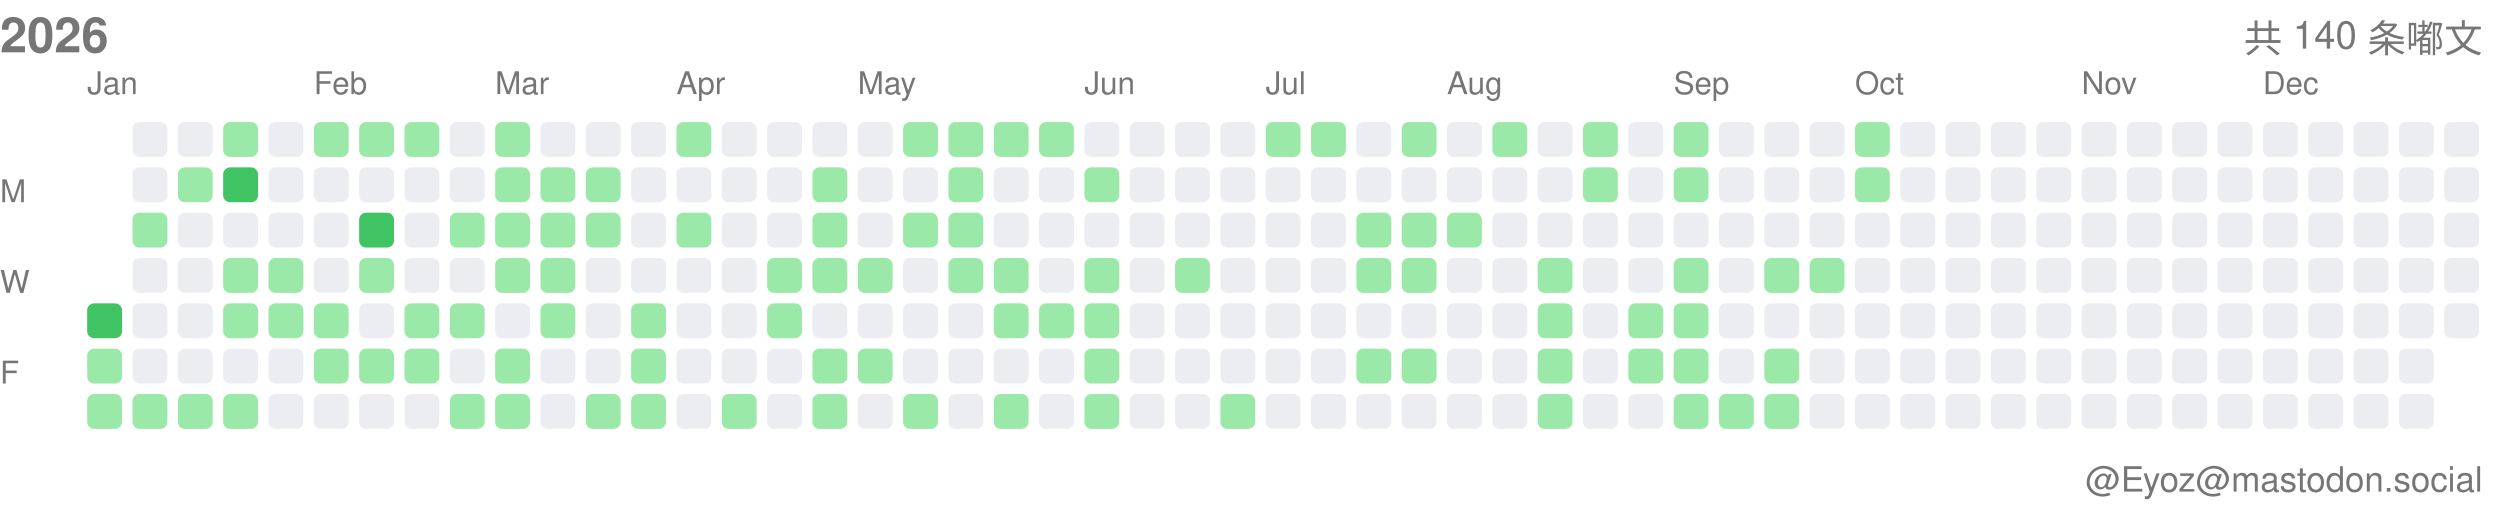
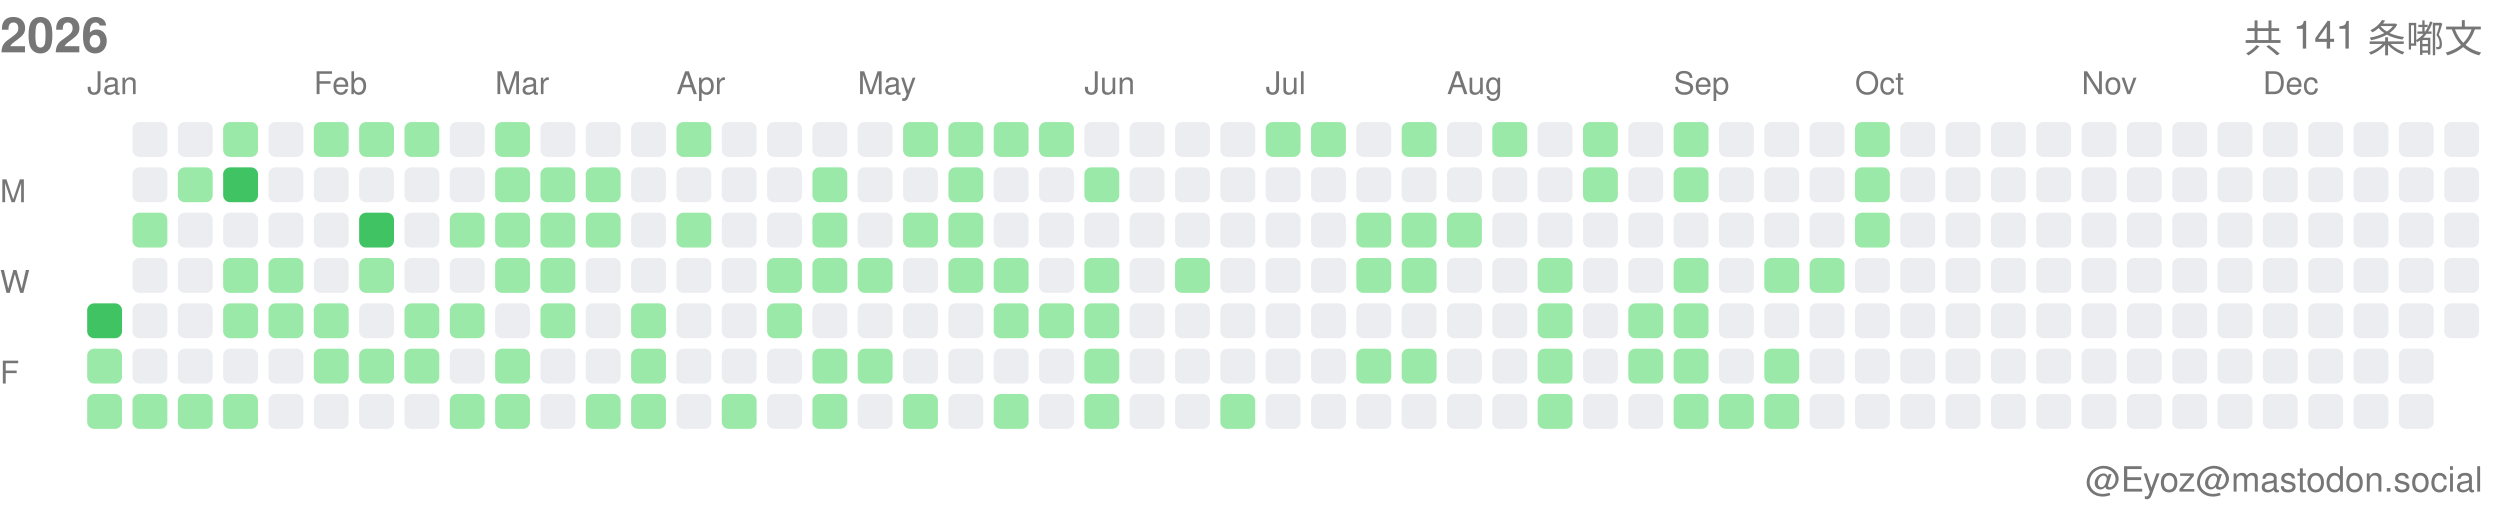
<svg xmlns="http://www.w3.org/2000/svg" width="717" height="146">
  <style>.month-label, .wday-label, .year-label, .total-label, .user-label { font-family: -apple-system, BlinkMacSystemFont, "Segoe UI", Helvetica, Arial, sans-serif, "Apple Color Emoji", "Segoe UI Emoji"; font-size: 9px; fill: #767676; } .year-label { font-size: 14px; font-weight: 600; } .total-label { font-size: 11px; font-weight: 500; } .user-label { font-size: 10px; }</style>
  <text x="0" y="15" class="year-label">2026</text>
-   <text x="712" y="15" class="total-label" text-anchor="end">共 140 条嘟文</text>
+   <text x="712" y="15" class="total-label" text-anchor="end">共 141 条嘟文</text>
  <text x="712" y="141" class="user-label" text-anchor="end">@Eyoz@mastodon.social</text>
  <text x="0" y="58" class="wday-label">M</text>
  <text x="0" y="84" class="wday-label">W</text>
  <text x="0" y="110" class="wday-label">F</text>
  <rect x="25" y="87" width="10" height="10" fill="#40c463" rx="2" ry="2" />
  <rect x="25" y="100" width="10" height="10" fill="#9be9a8" rx="2" ry="2" />
  <rect x="25" y="113" width="10" height="10" fill="#9be9a8" rx="2" ry="2" />
  <rect x="38" y="35" width="10" height="10" fill="#ebedf0" rx="2" ry="2" />
  <rect x="38" y="48" width="10" height="10" fill="#ebedf0" rx="2" ry="2" />
  <rect x="38" y="61" width="10" height="10" fill="#9be9a8" rx="2" ry="2" />
  <rect x="38" y="74" width="10" height="10" fill="#ebedf0" rx="2" ry="2" />
  <rect x="38" y="87" width="10" height="10" fill="#ebedf0" rx="2" ry="2" />
  <rect x="38" y="100" width="10" height="10" fill="#ebedf0" rx="2" ry="2" />
  <rect x="38" y="113" width="10" height="10" fill="#9be9a8" rx="2" ry="2" />
  <rect x="51" y="35" width="10" height="10" fill="#ebedf0" rx="2" ry="2" />
  <rect x="51" y="48" width="10" height="10" fill="#9be9a8" rx="2" ry="2" />
  <rect x="51" y="61" width="10" height="10" fill="#ebedf0" rx="2" ry="2" />
  <rect x="51" y="74" width="10" height="10" fill="#ebedf0" rx="2" ry="2" />
  <rect x="51" y="87" width="10" height="10" fill="#ebedf0" rx="2" ry="2" />
  <rect x="51" y="100" width="10" height="10" fill="#ebedf0" rx="2" ry="2" />
  <rect x="51" y="113" width="10" height="10" fill="#9be9a8" rx="2" ry="2" />
  <rect x="64" y="35" width="10" height="10" fill="#9be9a8" rx="2" ry="2" />
  <rect x="64" y="48" width="10" height="10" fill="#40c463" rx="2" ry="2" />
  <rect x="64" y="61" width="10" height="10" fill="#ebedf0" rx="2" ry="2" />
  <rect x="64" y="74" width="10" height="10" fill="#9be9a8" rx="2" ry="2" />
  <rect x="64" y="87" width="10" height="10" fill="#9be9a8" rx="2" ry="2" />
  <rect x="64" y="100" width="10" height="10" fill="#ebedf0" rx="2" ry="2" />
  <rect x="64" y="113" width="10" height="10" fill="#9be9a8" rx="2" ry="2" />
  <rect x="77" y="35" width="10" height="10" fill="#ebedf0" rx="2" ry="2" />
  <rect x="77" y="48" width="10" height="10" fill="#ebedf0" rx="2" ry="2" />
  <rect x="77" y="61" width="10" height="10" fill="#ebedf0" rx="2" ry="2" />
  <rect x="77" y="74" width="10" height="10" fill="#9be9a8" rx="2" ry="2" />
  <rect x="77" y="87" width="10" height="10" fill="#9be9a8" rx="2" ry="2" />
  <rect x="77" y="100" width="10" height="10" fill="#ebedf0" rx="2" ry="2" />
  <rect x="77" y="113" width="10" height="10" fill="#ebedf0" rx="2" ry="2" />
  <rect x="90" y="35" width="10" height="10" fill="#9be9a8" rx="2" ry="2" />
  <rect x="90" y="48" width="10" height="10" fill="#ebedf0" rx="2" ry="2" />
  <rect x="90" y="61" width="10" height="10" fill="#ebedf0" rx="2" ry="2" />
  <rect x="90" y="74" width="10" height="10" fill="#ebedf0" rx="2" ry="2" />
  <rect x="90" y="87" width="10" height="10" fill="#9be9a8" rx="2" ry="2" />
  <rect x="90" y="100" width="10" height="10" fill="#9be9a8" rx="2" ry="2" />
  <rect x="90" y="113" width="10" height="10" fill="#ebedf0" rx="2" ry="2" />
  <rect x="103" y="35" width="10" height="10" fill="#9be9a8" rx="2" ry="2" />
  <rect x="103" y="48" width="10" height="10" fill="#ebedf0" rx="2" ry="2" />
  <rect x="103" y="61" width="10" height="10" fill="#40c463" rx="2" ry="2" />
  <rect x="103" y="74" width="10" height="10" fill="#9be9a8" rx="2" ry="2" />
  <rect x="103" y="87" width="10" height="10" fill="#ebedf0" rx="2" ry="2" />
  <rect x="103" y="100" width="10" height="10" fill="#9be9a8" rx="2" ry="2" />
  <rect x="103" y="113" width="10" height="10" fill="#ebedf0" rx="2" ry="2" />
  <rect x="116" y="35" width="10" height="10" fill="#9be9a8" rx="2" ry="2" />
  <rect x="116" y="48" width="10" height="10" fill="#ebedf0" rx="2" ry="2" />
  <rect x="116" y="61" width="10" height="10" fill="#ebedf0" rx="2" ry="2" />
  <rect x="116" y="74" width="10" height="10" fill="#ebedf0" rx="2" ry="2" />
  <rect x="116" y="87" width="10" height="10" fill="#9be9a8" rx="2" ry="2" />
  <rect x="116" y="100" width="10" height="10" fill="#9be9a8" rx="2" ry="2" />
  <rect x="116" y="113" width="10" height="10" fill="#ebedf0" rx="2" ry="2" />
  <rect x="129" y="35" width="10" height="10" fill="#ebedf0" rx="2" ry="2" />
  <rect x="129" y="48" width="10" height="10" fill="#ebedf0" rx="2" ry="2" />
  <rect x="129" y="61" width="10" height="10" fill="#9be9a8" rx="2" ry="2" />
  <rect x="129" y="74" width="10" height="10" fill="#ebedf0" rx="2" ry="2" />
  <rect x="129" y="87" width="10" height="10" fill="#9be9a8" rx="2" ry="2" />
  <rect x="129" y="100" width="10" height="10" fill="#ebedf0" rx="2" ry="2" />
  <rect x="129" y="113" width="10" height="10" fill="#9be9a8" rx="2" ry="2" />
  <rect x="142" y="35" width="10" height="10" fill="#9be9a8" rx="2" ry="2" />
  <rect x="142" y="48" width="10" height="10" fill="#9be9a8" rx="2" ry="2" />
  <rect x="142" y="61" width="10" height="10" fill="#9be9a8" rx="2" ry="2" />
  <rect x="142" y="74" width="10" height="10" fill="#9be9a8" rx="2" ry="2" />
  <rect x="142" y="87" width="10" height="10" fill="#ebedf0" rx="2" ry="2" />
  <rect x="142" y="100" width="10" height="10" fill="#9be9a8" rx="2" ry="2" />
  <rect x="142" y="113" width="10" height="10" fill="#9be9a8" rx="2" ry="2" />
  <rect x="155" y="35" width="10" height="10" fill="#ebedf0" rx="2" ry="2" />
  <rect x="155" y="48" width="10" height="10" fill="#9be9a8" rx="2" ry="2" />
  <rect x="155" y="61" width="10" height="10" fill="#9be9a8" rx="2" ry="2" />
  <rect x="155" y="74" width="10" height="10" fill="#9be9a8" rx="2" ry="2" />
  <rect x="155" y="87" width="10" height="10" fill="#9be9a8" rx="2" ry="2" />
  <rect x="155" y="100" width="10" height="10" fill="#ebedf0" rx="2" ry="2" />
  <rect x="155" y="113" width="10" height="10" fill="#ebedf0" rx="2" ry="2" />
  <rect x="168" y="35" width="10" height="10" fill="#ebedf0" rx="2" ry="2" />
  <rect x="168" y="48" width="10" height="10" fill="#9be9a8" rx="2" ry="2" />
  <rect x="168" y="61" width="10" height="10" fill="#9be9a8" rx="2" ry="2" />
  <rect x="168" y="74" width="10" height="10" fill="#ebedf0" rx="2" ry="2" />
  <rect x="168" y="87" width="10" height="10" fill="#ebedf0" rx="2" ry="2" />
  <rect x="168" y="100" width="10" height="10" fill="#ebedf0" rx="2" ry="2" />
  <rect x="168" y="113" width="10" height="10" fill="#9be9a8" rx="2" ry="2" />
  <rect x="181" y="35" width="10" height="10" fill="#ebedf0" rx="2" ry="2" />
  <rect x="181" y="48" width="10" height="10" fill="#ebedf0" rx="2" ry="2" />
  <rect x="181" y="61" width="10" height="10" fill="#ebedf0" rx="2" ry="2" />
  <rect x="181" y="74" width="10" height="10" fill="#ebedf0" rx="2" ry="2" />
  <rect x="181" y="87" width="10" height="10" fill="#9be9a8" rx="2" ry="2" />
  <rect x="181" y="100" width="10" height="10" fill="#9be9a8" rx="2" ry="2" />
  <rect x="181" y="113" width="10" height="10" fill="#9be9a8" rx="2" ry="2" />
  <rect x="194" y="35" width="10" height="10" fill="#9be9a8" rx="2" ry="2" />
  <rect x="194" y="48" width="10" height="10" fill="#ebedf0" rx="2" ry="2" />
  <rect x="194" y="61" width="10" height="10" fill="#9be9a8" rx="2" ry="2" />
  <rect x="194" y="74" width="10" height="10" fill="#ebedf0" rx="2" ry="2" />
  <rect x="194" y="87" width="10" height="10" fill="#ebedf0" rx="2" ry="2" />
  <rect x="194" y="100" width="10" height="10" fill="#ebedf0" rx="2" ry="2" />
  <rect x="194" y="113" width="10" height="10" fill="#ebedf0" rx="2" ry="2" />
  <rect x="207" y="35" width="10" height="10" fill="#ebedf0" rx="2" ry="2" />
  <rect x="207" y="48" width="10" height="10" fill="#ebedf0" rx="2" ry="2" />
  <rect x="207" y="61" width="10" height="10" fill="#ebedf0" rx="2" ry="2" />
  <rect x="207" y="74" width="10" height="10" fill="#ebedf0" rx="2" ry="2" />
  <rect x="207" y="87" width="10" height="10" fill="#ebedf0" rx="2" ry="2" />
  <rect x="207" y="100" width="10" height="10" fill="#ebedf0" rx="2" ry="2" />
  <rect x="207" y="113" width="10" height="10" fill="#9be9a8" rx="2" ry="2" />
  <rect x="220" y="35" width="10" height="10" fill="#ebedf0" rx="2" ry="2" />
  <rect x="220" y="48" width="10" height="10" fill="#ebedf0" rx="2" ry="2" />
  <rect x="220" y="61" width="10" height="10" fill="#ebedf0" rx="2" ry="2" />
  <rect x="220" y="74" width="10" height="10" fill="#9be9a8" rx="2" ry="2" />
  <rect x="220" y="87" width="10" height="10" fill="#9be9a8" rx="2" ry="2" />
  <rect x="220" y="100" width="10" height="10" fill="#ebedf0" rx="2" ry="2" />
  <rect x="220" y="113" width="10" height="10" fill="#ebedf0" rx="2" ry="2" />
  <rect x="233" y="35" width="10" height="10" fill="#ebedf0" rx="2" ry="2" />
  <rect x="233" y="48" width="10" height="10" fill="#9be9a8" rx="2" ry="2" />
  <rect x="233" y="61" width="10" height="10" fill="#9be9a8" rx="2" ry="2" />
  <rect x="233" y="74" width="10" height="10" fill="#9be9a8" rx="2" ry="2" />
  <rect x="233" y="87" width="10" height="10" fill="#ebedf0" rx="2" ry="2" />
  <rect x="233" y="100" width="10" height="10" fill="#9be9a8" rx="2" ry="2" />
  <rect x="233" y="113" width="10" height="10" fill="#9be9a8" rx="2" ry="2" />
  <rect x="246" y="35" width="10" height="10" fill="#ebedf0" rx="2" ry="2" />
  <rect x="246" y="48" width="10" height="10" fill="#ebedf0" rx="2" ry="2" />
  <rect x="246" y="61" width="10" height="10" fill="#ebedf0" rx="2" ry="2" />
  <rect x="246" y="74" width="10" height="10" fill="#9be9a8" rx="2" ry="2" />
  <rect x="246" y="87" width="10" height="10" fill="#ebedf0" rx="2" ry="2" />
  <rect x="246" y="100" width="10" height="10" fill="#9be9a8" rx="2" ry="2" />
  <rect x="246" y="113" width="10" height="10" fill="#ebedf0" rx="2" ry="2" />
  <rect x="259" y="35" width="10" height="10" fill="#9be9a8" rx="2" ry="2" />
  <rect x="259" y="48" width="10" height="10" fill="#ebedf0" rx="2" ry="2" />
  <rect x="259" y="61" width="10" height="10" fill="#9be9a8" rx="2" ry="2" />
  <rect x="259" y="74" width="10" height="10" fill="#ebedf0" rx="2" ry="2" />
  <rect x="259" y="87" width="10" height="10" fill="#ebedf0" rx="2" ry="2" />
  <rect x="259" y="100" width="10" height="10" fill="#ebedf0" rx="2" ry="2" />
  <rect x="259" y="113" width="10" height="10" fill="#9be9a8" rx="2" ry="2" />
  <rect x="272" y="35" width="10" height="10" fill="#9be9a8" rx="2" ry="2" />
  <rect x="272" y="48" width="10" height="10" fill="#9be9a8" rx="2" ry="2" />
  <rect x="272" y="61" width="10" height="10" fill="#9be9a8" rx="2" ry="2" />
  <rect x="272" y="74" width="10" height="10" fill="#9be9a8" rx="2" ry="2" />
  <rect x="272" y="87" width="10" height="10" fill="#ebedf0" rx="2" ry="2" />
  <rect x="272" y="100" width="10" height="10" fill="#ebedf0" rx="2" ry="2" />
  <rect x="272" y="113" width="10" height="10" fill="#ebedf0" rx="2" ry="2" />
  <rect x="285" y="35" width="10" height="10" fill="#9be9a8" rx="2" ry="2" />
  <rect x="285" y="48" width="10" height="10" fill="#ebedf0" rx="2" ry="2" />
  <rect x="285" y="61" width="10" height="10" fill="#ebedf0" rx="2" ry="2" />
  <rect x="285" y="74" width="10" height="10" fill="#9be9a8" rx="2" ry="2" />
  <rect x="285" y="87" width="10" height="10" fill="#9be9a8" rx="2" ry="2" />
  <rect x="285" y="100" width="10" height="10" fill="#ebedf0" rx="2" ry="2" />
  <rect x="285" y="113" width="10" height="10" fill="#9be9a8" rx="2" ry="2" />
  <rect x="298" y="35" width="10" height="10" fill="#9be9a8" rx="2" ry="2" />
  <rect x="298" y="48" width="10" height="10" fill="#ebedf0" rx="2" ry="2" />
  <rect x="298" y="61" width="10" height="10" fill="#ebedf0" rx="2" ry="2" />
  <rect x="298" y="74" width="10" height="10" fill="#ebedf0" rx="2" ry="2" />
  <rect x="298" y="87" width="10" height="10" fill="#9be9a8" rx="2" ry="2" />
  <rect x="298" y="100" width="10" height="10" fill="#ebedf0" rx="2" ry="2" />
  <rect x="298" y="113" width="10" height="10" fill="#ebedf0" rx="2" ry="2" />
  <rect x="311" y="35" width="10" height="10" fill="#ebedf0" rx="2" ry="2" />
  <rect x="311" y="48" width="10" height="10" fill="#9be9a8" rx="2" ry="2" />
  <rect x="311" y="61" width="10" height="10" fill="#ebedf0" rx="2" ry="2" />
  <rect x="311" y="74" width="10" height="10" fill="#9be9a8" rx="2" ry="2" />
  <rect x="311" y="87" width="10" height="10" fill="#9be9a8" rx="2" ry="2" />
  <rect x="311" y="100" width="10" height="10" fill="#9be9a8" rx="2" ry="2" />
  <rect x="311" y="113" width="10" height="10" fill="#9be9a8" rx="2" ry="2" />
  <rect x="324" y="35" width="10" height="10" fill="#ebedf0" rx="2" ry="2" />
  <rect x="324" y="48" width="10" height="10" fill="#ebedf0" rx="2" ry="2" />
  <rect x="324" y="61" width="10" height="10" fill="#ebedf0" rx="2" ry="2" />
  <rect x="324" y="74" width="10" height="10" fill="#ebedf0" rx="2" ry="2" />
  <rect x="324" y="87" width="10" height="10" fill="#ebedf0" rx="2" ry="2" />
  <rect x="324" y="100" width="10" height="10" fill="#ebedf0" rx="2" ry="2" />
  <rect x="324" y="113" width="10" height="10" fill="#ebedf0" rx="2" ry="2" />
  <rect x="337" y="35" width="10" height="10" fill="#ebedf0" rx="2" ry="2" />
  <rect x="337" y="48" width="10" height="10" fill="#ebedf0" rx="2" ry="2" />
  <rect x="337" y="61" width="10" height="10" fill="#ebedf0" rx="2" ry="2" />
  <rect x="337" y="74" width="10" height="10" fill="#9be9a8" rx="2" ry="2" />
  <rect x="337" y="87" width="10" height="10" fill="#ebedf0" rx="2" ry="2" />
  <rect x="337" y="100" width="10" height="10" fill="#ebedf0" rx="2" ry="2" />
  <rect x="337" y="113" width="10" height="10" fill="#ebedf0" rx="2" ry="2" />
  <rect x="350" y="35" width="10" height="10" fill="#ebedf0" rx="2" ry="2" />
  <rect x="350" y="48" width="10" height="10" fill="#ebedf0" rx="2" ry="2" />
  <rect x="350" y="61" width="10" height="10" fill="#ebedf0" rx="2" ry="2" />
  <rect x="350" y="74" width="10" height="10" fill="#ebedf0" rx="2" ry="2" />
  <rect x="350" y="87" width="10" height="10" fill="#ebedf0" rx="2" ry="2" />
  <rect x="350" y="100" width="10" height="10" fill="#ebedf0" rx="2" ry="2" />
  <rect x="350" y="113" width="10" height="10" fill="#9be9a8" rx="2" ry="2" />
  <rect x="363" y="35" width="10" height="10" fill="#9be9a8" rx="2" ry="2" />
  <rect x="363" y="48" width="10" height="10" fill="#ebedf0" rx="2" ry="2" />
  <rect x="363" y="61" width="10" height="10" fill="#ebedf0" rx="2" ry="2" />
  <rect x="363" y="74" width="10" height="10" fill="#ebedf0" rx="2" ry="2" />
  <rect x="363" y="87" width="10" height="10" fill="#ebedf0" rx="2" ry="2" />
  <rect x="363" y="100" width="10" height="10" fill="#ebedf0" rx="2" ry="2" />
  <rect x="363" y="113" width="10" height="10" fill="#ebedf0" rx="2" ry="2" />
  <rect x="376" y="35" width="10" height="10" fill="#9be9a8" rx="2" ry="2" />
  <rect x="376" y="48" width="10" height="10" fill="#ebedf0" rx="2" ry="2" />
  <rect x="376" y="61" width="10" height="10" fill="#ebedf0" rx="2" ry="2" />
  <rect x="376" y="74" width="10" height="10" fill="#ebedf0" rx="2" ry="2" />
  <rect x="376" y="87" width="10" height="10" fill="#ebedf0" rx="2" ry="2" />
  <rect x="376" y="100" width="10" height="10" fill="#ebedf0" rx="2" ry="2" />
  <rect x="376" y="113" width="10" height="10" fill="#ebedf0" rx="2" ry="2" />
  <rect x="389" y="35" width="10" height="10" fill="#ebedf0" rx="2" ry="2" />
  <rect x="389" y="48" width="10" height="10" fill="#ebedf0" rx="2" ry="2" />
  <rect x="389" y="61" width="10" height="10" fill="#9be9a8" rx="2" ry="2" />
  <rect x="389" y="74" width="10" height="10" fill="#9be9a8" rx="2" ry="2" />
  <rect x="389" y="87" width="10" height="10" fill="#ebedf0" rx="2" ry="2" />
  <rect x="389" y="100" width="10" height="10" fill="#9be9a8" rx="2" ry="2" />
  <rect x="389" y="113" width="10" height="10" fill="#ebedf0" rx="2" ry="2" />
  <rect x="402" y="35" width="10" height="10" fill="#9be9a8" rx="2" ry="2" />
  <rect x="402" y="48" width="10" height="10" fill="#ebedf0" rx="2" ry="2" />
  <rect x="402" y="61" width="10" height="10" fill="#9be9a8" rx="2" ry="2" />
  <rect x="402" y="74" width="10" height="10" fill="#9be9a8" rx="2" ry="2" />
  <rect x="402" y="87" width="10" height="10" fill="#ebedf0" rx="2" ry="2" />
  <rect x="402" y="100" width="10" height="10" fill="#9be9a8" rx="2" ry="2" />
  <rect x="402" y="113" width="10" height="10" fill="#ebedf0" rx="2" ry="2" />
  <rect x="415" y="35" width="10" height="10" fill="#ebedf0" rx="2" ry="2" />
  <rect x="415" y="48" width="10" height="10" fill="#ebedf0" rx="2" ry="2" />
  <rect x="415" y="61" width="10" height="10" fill="#9be9a8" rx="2" ry="2" />
  <rect x="415" y="74" width="10" height="10" fill="#ebedf0" rx="2" ry="2" />
  <rect x="415" y="87" width="10" height="10" fill="#ebedf0" rx="2" ry="2" />
  <rect x="415" y="100" width="10" height="10" fill="#ebedf0" rx="2" ry="2" />
  <rect x="415" y="113" width="10" height="10" fill="#ebedf0" rx="2" ry="2" />
  <rect x="428" y="35" width="10" height="10" fill="#9be9a8" rx="2" ry="2" />
  <rect x="428" y="48" width="10" height="10" fill="#ebedf0" rx="2" ry="2" />
  <rect x="428" y="61" width="10" height="10" fill="#ebedf0" rx="2" ry="2" />
  <rect x="428" y="74" width="10" height="10" fill="#ebedf0" rx="2" ry="2" />
  <rect x="428" y="87" width="10" height="10" fill="#ebedf0" rx="2" ry="2" />
  <rect x="428" y="100" width="10" height="10" fill="#ebedf0" rx="2" ry="2" />
  <rect x="428" y="113" width="10" height="10" fill="#ebedf0" rx="2" ry="2" />
  <rect x="441" y="35" width="10" height="10" fill="#ebedf0" rx="2" ry="2" />
  <rect x="441" y="48" width="10" height="10" fill="#ebedf0" rx="2" ry="2" />
  <rect x="441" y="61" width="10" height="10" fill="#ebedf0" rx="2" ry="2" />
  <rect x="441" y="74" width="10" height="10" fill="#9be9a8" rx="2" ry="2" />
  <rect x="441" y="87" width="10" height="10" fill="#9be9a8" rx="2" ry="2" />
  <rect x="441" y="100" width="10" height="10" fill="#9be9a8" rx="2" ry="2" />
  <rect x="441" y="113" width="10" height="10" fill="#9be9a8" rx="2" ry="2" />
  <rect x="454" y="35" width="10" height="10" fill="#9be9a8" rx="2" ry="2" />
  <rect x="454" y="48" width="10" height="10" fill="#9be9a8" rx="2" ry="2" />
  <rect x="454" y="61" width="10" height="10" fill="#ebedf0" rx="2" ry="2" />
  <rect x="454" y="74" width="10" height="10" fill="#ebedf0" rx="2" ry="2" />
  <rect x="454" y="87" width="10" height="10" fill="#ebedf0" rx="2" ry="2" />
  <rect x="454" y="100" width="10" height="10" fill="#ebedf0" rx="2" ry="2" />
  <rect x="454" y="113" width="10" height="10" fill="#ebedf0" rx="2" ry="2" />
  <rect x="467" y="35" width="10" height="10" fill="#ebedf0" rx="2" ry="2" />
  <rect x="467" y="48" width="10" height="10" fill="#ebedf0" rx="2" ry="2" />
  <rect x="467" y="61" width="10" height="10" fill="#ebedf0" rx="2" ry="2" />
  <rect x="467" y="74" width="10" height="10" fill="#ebedf0" rx="2" ry="2" />
  <rect x="467" y="87" width="10" height="10" fill="#9be9a8" rx="2" ry="2" />
  <rect x="467" y="100" width="10" height="10" fill="#9be9a8" rx="2" ry="2" />
  <rect x="467" y="113" width="10" height="10" fill="#ebedf0" rx="2" ry="2" />
  <rect x="480" y="35" width="10" height="10" fill="#9be9a8" rx="2" ry="2" />
  <rect x="480" y="48" width="10" height="10" fill="#9be9a8" rx="2" ry="2" />
  <rect x="480" y="61" width="10" height="10" fill="#ebedf0" rx="2" ry="2" />
  <rect x="480" y="74" width="10" height="10" fill="#9be9a8" rx="2" ry="2" />
  <rect x="480" y="87" width="10" height="10" fill="#9be9a8" rx="2" ry="2" />
  <rect x="480" y="100" width="10" height="10" fill="#9be9a8" rx="2" ry="2" />
  <rect x="480" y="113" width="10" height="10" fill="#9be9a8" rx="2" ry="2" />
  <rect x="493" y="35" width="10" height="10" fill="#ebedf0" rx="2" ry="2" />
  <rect x="493" y="48" width="10" height="10" fill="#ebedf0" rx="2" ry="2" />
  <rect x="493" y="61" width="10" height="10" fill="#ebedf0" rx="2" ry="2" />
  <rect x="493" y="74" width="10" height="10" fill="#ebedf0" rx="2" ry="2" />
  <rect x="493" y="87" width="10" height="10" fill="#ebedf0" rx="2" ry="2" />
  <rect x="493" y="100" width="10" height="10" fill="#ebedf0" rx="2" ry="2" />
  <rect x="493" y="113" width="10" height="10" fill="#9be9a8" rx="2" ry="2" />
  <rect x="506" y="35" width="10" height="10" fill="#ebedf0" rx="2" ry="2" />
  <rect x="506" y="48" width="10" height="10" fill="#ebedf0" rx="2" ry="2" />
  <rect x="506" y="61" width="10" height="10" fill="#ebedf0" rx="2" ry="2" />
  <rect x="506" y="74" width="10" height="10" fill="#9be9a8" rx="2" ry="2" />
  <rect x="506" y="87" width="10" height="10" fill="#ebedf0" rx="2" ry="2" />
  <rect x="506" y="100" width="10" height="10" fill="#9be9a8" rx="2" ry="2" />
  <rect x="506" y="113" width="10" height="10" fill="#9be9a8" rx="2" ry="2" />
  <rect x="519" y="35" width="10" height="10" fill="#ebedf0" rx="2" ry="2" />
  <rect x="519" y="48" width="10" height="10" fill="#ebedf0" rx="2" ry="2" />
  <rect x="519" y="61" width="10" height="10" fill="#ebedf0" rx="2" ry="2" />
  <rect x="519" y="74" width="10" height="10" fill="#9be9a8" rx="2" ry="2" />
  <rect x="519" y="87" width="10" height="10" fill="#ebedf0" rx="2" ry="2" />
  <rect x="519" y="100" width="10" height="10" fill="#ebedf0" rx="2" ry="2" />
  <rect x="519" y="113" width="10" height="10" fill="#ebedf0" rx="2" ry="2" />
  <rect x="532" y="35" width="10" height="10" fill="#9be9a8" rx="2" ry="2" />
  <rect x="532" y="48" width="10" height="10" fill="#9be9a8" rx="2" ry="2" />
-   <rect x="532" y="61" width="10" height="10" fill="#ebedf0" rx="2" ry="2" />
+   <rect x="532" y="61" width="10" height="10" fill="#9be9a8" rx="2" ry="2" />
  <rect x="532" y="74" width="10" height="10" fill="#ebedf0" rx="2" ry="2" />
  <rect x="532" y="87" width="10" height="10" fill="#ebedf0" rx="2" ry="2" />
  <rect x="532" y="100" width="10" height="10" fill="#ebedf0" rx="2" ry="2" />
  <rect x="532" y="113" width="10" height="10" fill="#ebedf0" rx="2" ry="2" />
  <rect x="545" y="35" width="10" height="10" fill="#ebedf0" rx="2" ry="2" />
  <rect x="545" y="48" width="10" height="10" fill="#ebedf0" rx="2" ry="2" />
  <rect x="545" y="61" width="10" height="10" fill="#ebedf0" rx="2" ry="2" />
  <rect x="545" y="74" width="10" height="10" fill="#ebedf0" rx="2" ry="2" />
  <rect x="545" y="87" width="10" height="10" fill="#ebedf0" rx="2" ry="2" />
  <rect x="545" y="100" width="10" height="10" fill="#ebedf0" rx="2" ry="2" />
  <rect x="545" y="113" width="10" height="10" fill="#ebedf0" rx="2" ry="2" />
  <rect x="558" y="35" width="10" height="10" fill="#ebedf0" rx="2" ry="2" />
  <rect x="558" y="48" width="10" height="10" fill="#ebedf0" rx="2" ry="2" />
  <rect x="558" y="61" width="10" height="10" fill="#ebedf0" rx="2" ry="2" />
  <rect x="558" y="74" width="10" height="10" fill="#ebedf0" rx="2" ry="2" />
  <rect x="558" y="87" width="10" height="10" fill="#ebedf0" rx="2" ry="2" />
  <rect x="558" y="100" width="10" height="10" fill="#ebedf0" rx="2" ry="2" />
  <rect x="558" y="113" width="10" height="10" fill="#ebedf0" rx="2" ry="2" />
  <rect x="571" y="35" width="10" height="10" fill="#ebedf0" rx="2" ry="2" />
  <rect x="571" y="48" width="10" height="10" fill="#ebedf0" rx="2" ry="2" />
  <rect x="571" y="61" width="10" height="10" fill="#ebedf0" rx="2" ry="2" />
  <rect x="571" y="74" width="10" height="10" fill="#ebedf0" rx="2" ry="2" />
  <rect x="571" y="87" width="10" height="10" fill="#ebedf0" rx="2" ry="2" />
  <rect x="571" y="100" width="10" height="10" fill="#ebedf0" rx="2" ry="2" />
  <rect x="571" y="113" width="10" height="10" fill="#ebedf0" rx="2" ry="2" />
  <rect x="584" y="35" width="10" height="10" fill="#ebedf0" rx="2" ry="2" />
  <rect x="584" y="48" width="10" height="10" fill="#ebedf0" rx="2" ry="2" />
  <rect x="584" y="61" width="10" height="10" fill="#ebedf0" rx="2" ry="2" />
  <rect x="584" y="74" width="10" height="10" fill="#ebedf0" rx="2" ry="2" />
  <rect x="584" y="87" width="10" height="10" fill="#ebedf0" rx="2" ry="2" />
  <rect x="584" y="100" width="10" height="10" fill="#ebedf0" rx="2" ry="2" />
  <rect x="584" y="113" width="10" height="10" fill="#ebedf0" rx="2" ry="2" />
  <rect x="597" y="35" width="10" height="10" fill="#ebedf0" rx="2" ry="2" />
  <rect x="597" y="48" width="10" height="10" fill="#ebedf0" rx="2" ry="2" />
  <rect x="597" y="61" width="10" height="10" fill="#ebedf0" rx="2" ry="2" />
  <rect x="597" y="74" width="10" height="10" fill="#ebedf0" rx="2" ry="2" />
  <rect x="597" y="87" width="10" height="10" fill="#ebedf0" rx="2" ry="2" />
  <rect x="597" y="100" width="10" height="10" fill="#ebedf0" rx="2" ry="2" />
  <rect x="597" y="113" width="10" height="10" fill="#ebedf0" rx="2" ry="2" />
  <rect x="610" y="35" width="10" height="10" fill="#ebedf0" rx="2" ry="2" />
  <rect x="610" y="48" width="10" height="10" fill="#ebedf0" rx="2" ry="2" />
  <rect x="610" y="61" width="10" height="10" fill="#ebedf0" rx="2" ry="2" />
  <rect x="610" y="74" width="10" height="10" fill="#ebedf0" rx="2" ry="2" />
  <rect x="610" y="87" width="10" height="10" fill="#ebedf0" rx="2" ry="2" />
  <rect x="610" y="100" width="10" height="10" fill="#ebedf0" rx="2" ry="2" />
  <rect x="610" y="113" width="10" height="10" fill="#ebedf0" rx="2" ry="2" />
  <rect x="623" y="35" width="10" height="10" fill="#ebedf0" rx="2" ry="2" />
  <rect x="623" y="48" width="10" height="10" fill="#ebedf0" rx="2" ry="2" />
  <rect x="623" y="61" width="10" height="10" fill="#ebedf0" rx="2" ry="2" />
  <rect x="623" y="74" width="10" height="10" fill="#ebedf0" rx="2" ry="2" />
  <rect x="623" y="87" width="10" height="10" fill="#ebedf0" rx="2" ry="2" />
  <rect x="623" y="100" width="10" height="10" fill="#ebedf0" rx="2" ry="2" />
  <rect x="623" y="113" width="10" height="10" fill="#ebedf0" rx="2" ry="2" />
  <rect x="636" y="35" width="10" height="10" fill="#ebedf0" rx="2" ry="2" />
  <rect x="636" y="48" width="10" height="10" fill="#ebedf0" rx="2" ry="2" />
  <rect x="636" y="61" width="10" height="10" fill="#ebedf0" rx="2" ry="2" />
  <rect x="636" y="74" width="10" height="10" fill="#ebedf0" rx="2" ry="2" />
  <rect x="636" y="87" width="10" height="10" fill="#ebedf0" rx="2" ry="2" />
  <rect x="636" y="100" width="10" height="10" fill="#ebedf0" rx="2" ry="2" />
  <rect x="636" y="113" width="10" height="10" fill="#ebedf0" rx="2" ry="2" />
  <rect x="649" y="35" width="10" height="10" fill="#ebedf0" rx="2" ry="2" />
  <rect x="649" y="48" width="10" height="10" fill="#ebedf0" rx="2" ry="2" />
  <rect x="649" y="61" width="10" height="10" fill="#ebedf0" rx="2" ry="2" />
  <rect x="649" y="74" width="10" height="10" fill="#ebedf0" rx="2" ry="2" />
  <rect x="649" y="87" width="10" height="10" fill="#ebedf0" rx="2" ry="2" />
  <rect x="649" y="100" width="10" height="10" fill="#ebedf0" rx="2" ry="2" />
  <rect x="649" y="113" width="10" height="10" fill="#ebedf0" rx="2" ry="2" />
  <rect x="662" y="35" width="10" height="10" fill="#ebedf0" rx="2" ry="2" />
  <rect x="662" y="48" width="10" height="10" fill="#ebedf0" rx="2" ry="2" />
  <rect x="662" y="61" width="10" height="10" fill="#ebedf0" rx="2" ry="2" />
  <rect x="662" y="74" width="10" height="10" fill="#ebedf0" rx="2" ry="2" />
  <rect x="662" y="87" width="10" height="10" fill="#ebedf0" rx="2" ry="2" />
  <rect x="662" y="100" width="10" height="10" fill="#ebedf0" rx="2" ry="2" />
  <rect x="662" y="113" width="10" height="10" fill="#ebedf0" rx="2" ry="2" />
  <rect x="675" y="35" width="10" height="10" fill="#ebedf0" rx="2" ry="2" />
  <rect x="675" y="48" width="10" height="10" fill="#ebedf0" rx="2" ry="2" />
  <rect x="675" y="61" width="10" height="10" fill="#ebedf0" rx="2" ry="2" />
  <rect x="675" y="74" width="10" height="10" fill="#ebedf0" rx="2" ry="2" />
  <rect x="675" y="87" width="10" height="10" fill="#ebedf0" rx="2" ry="2" />
  <rect x="675" y="100" width="10" height="10" fill="#ebedf0" rx="2" ry="2" />
  <rect x="675" y="113" width="10" height="10" fill="#ebedf0" rx="2" ry="2" />
  <rect x="688" y="35" width="10" height="10" fill="#ebedf0" rx="2" ry="2" />
  <rect x="688" y="48" width="10" height="10" fill="#ebedf0" rx="2" ry="2" />
  <rect x="688" y="61" width="10" height="10" fill="#ebedf0" rx="2" ry="2" />
  <rect x="688" y="74" width="10" height="10" fill="#ebedf0" rx="2" ry="2" />
  <rect x="688" y="87" width="10" height="10" fill="#ebedf0" rx="2" ry="2" />
  <rect x="688" y="100" width="10" height="10" fill="#ebedf0" rx="2" ry="2" />
  <rect x="688" y="113" width="10" height="10" fill="#ebedf0" rx="2" ry="2" />
  <rect x="701" y="35" width="10" height="10" fill="#ebedf0" rx="2" ry="2" />
  <rect x="701" y="48" width="10" height="10" fill="#ebedf0" rx="2" ry="2" />
  <rect x="701" y="61" width="10" height="10" fill="#ebedf0" rx="2" ry="2" />
  <rect x="701" y="74" width="10" height="10" fill="#ebedf0" rx="2" ry="2" />
  <rect x="701" y="87" width="10" height="10" fill="#ebedf0" rx="2" ry="2" />
  <text x="25" y="27" class="month-label">Jan</text>
  <text x="90" y="27" class="month-label">Feb</text>
  <text x="142" y="27" class="month-label">Mar</text>
  <text x="194" y="27" class="month-label">Apr</text>
  <text x="246" y="27" class="month-label">May</text>
  <text x="311" y="27" class="month-label">Jun</text>
  <text x="363" y="27" class="month-label">Jul</text>
  <text x="415" y="27" class="month-label">Aug</text>
  <text x="480" y="27" class="month-label">Sep</text>
  <text x="532" y="27" class="month-label">Oct</text>
  <text x="597" y="27" class="month-label">Nov</text>
  <text x="649" y="27" class="month-label">Dec</text>
</svg>
